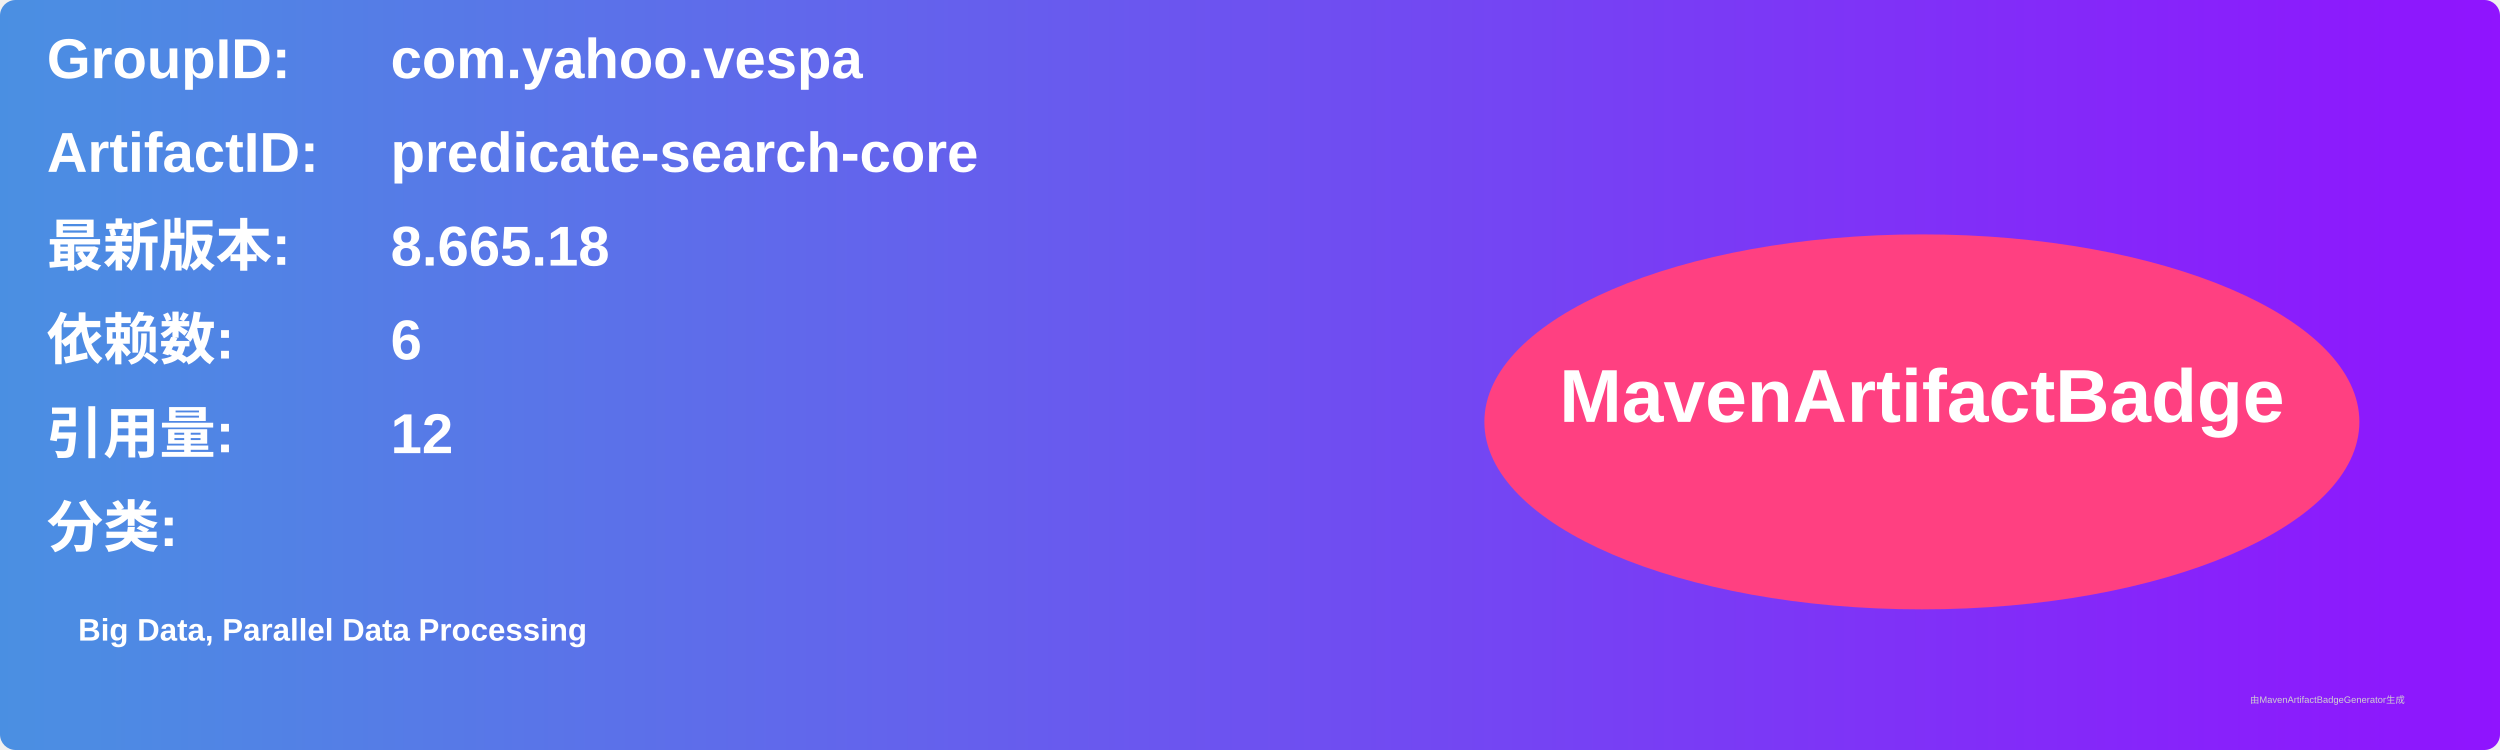
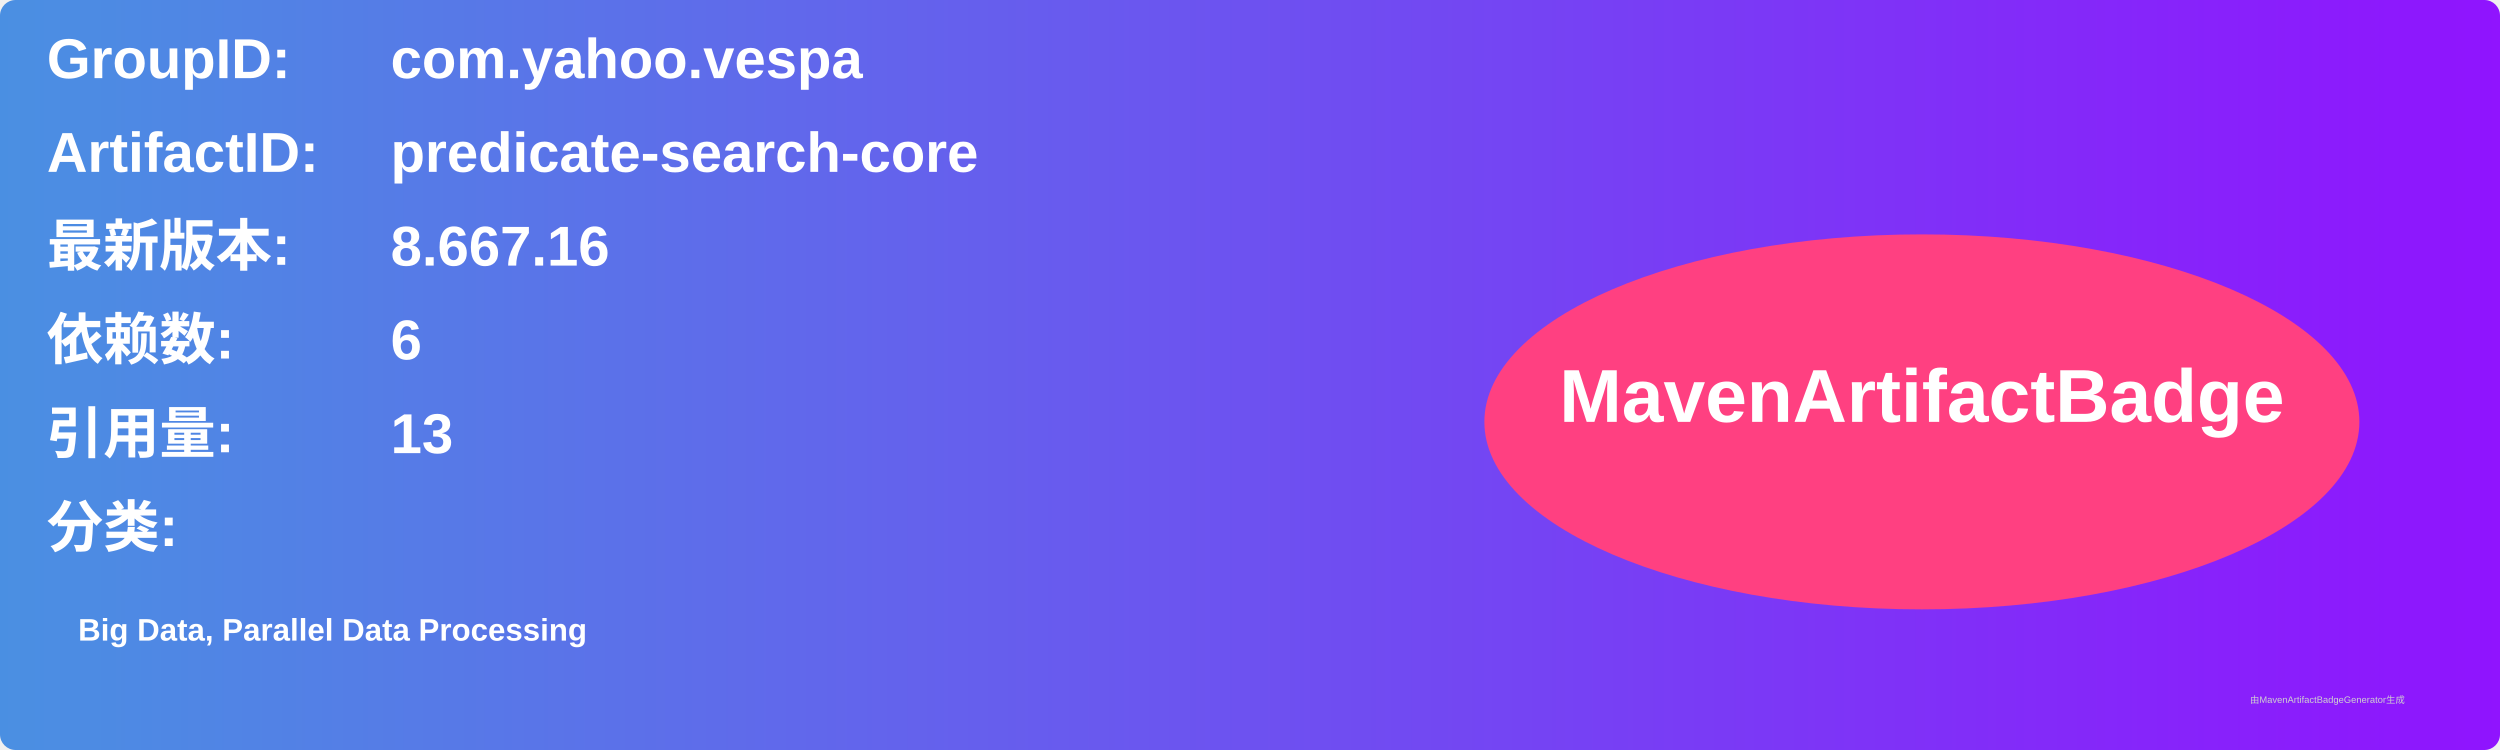
<svg xmlns="http://www.w3.org/2000/svg" width="800" height="240" viewBox="0 0 800 240">
  <linearGradient id="grad" x1="0%" y1="0%" x2="100%" y2="0%">
    <stop offset="0%" stop-color="#4a90e2" />
    <stop offset="100%" stop-color="#9013fe" />
  </linearGradient>
  <rect width="100%" height="100%" rx="5" ry="5" fill="url(#grad)" />
  <g transform="translate(15, 15)">
    <text x="0" y="10" font-family="Arial" font-size="18" fill="white" font-weight="bold" width="260">GroupID:</text>
    <text x="110" y="10" font-family="Arial" font-size="18" fill="white" font-weight="bold" width="460">com.yahoo.vespa</text>
    <text x="0" y="40" font-family="Arial" font-size="18" fill="white" font-weight="bold" width="260">ArtifactID:</text>
    <text x="110" y="40" font-family="Arial" font-size="18" fill="white" font-weight="bold" width="460">predicate-search-core</text>
    <text x="0" y="70" font-family="Arial" font-size="18" fill="white" font-weight="bold">最新版本:</text>
    <text x="110" y="70" font-family="Arial" font-size="18" fill="white" font-weight="bold">
-       <tspan font-weight="bold">8.665.18</tspan>
+       <tspan font-weight="bold">8.667.16</tspan>
    </text>
    <text x="0" y="100" font-family="Arial" font-size="18" fill="white" font-weight="bold">依赖数: </text>
    <text x="110" y="100" font-family="Arial" font-size="18" fill="white">
      <tspan font-weight="bold">6</tspan>
    </text>
    <text x="0" y="130" font-family="Arial" font-size="18" fill="white" font-weight="bold">引用量: </text>
    <text x="110" y="130" font-family="Arial" font-size="18" fill="white">
-       <tspan font-weight="bold">12</tspan>
+       <tspan font-weight="bold">13</tspan>
    </text>
    <text x="0" y="160" font-family="Arial" font-size="18" fill="white" font-weight="bold">分类:</text>
    <text x="10" y="190" font-family="Arial" font-size="10" fill="white">
      <tspan font-weight="bold">Big Data, Parallel Data Processing</tspan>
    </text>
    <ellipse cx="600" cy="120" rx="140" ry="60" fill="#ff4081" />
    <text x="600" y="120" text-anchor="middle" font-family="Arial" font-size="24" fill="white" font-weight="bold">MavenArtifactBadge</text>
  </g>
  <text x="720" y="225" font-family="Arial" font-size="3" fill="#d0d0d0">由MavenArtifactBadgeGenerator生成</text>
</svg>
